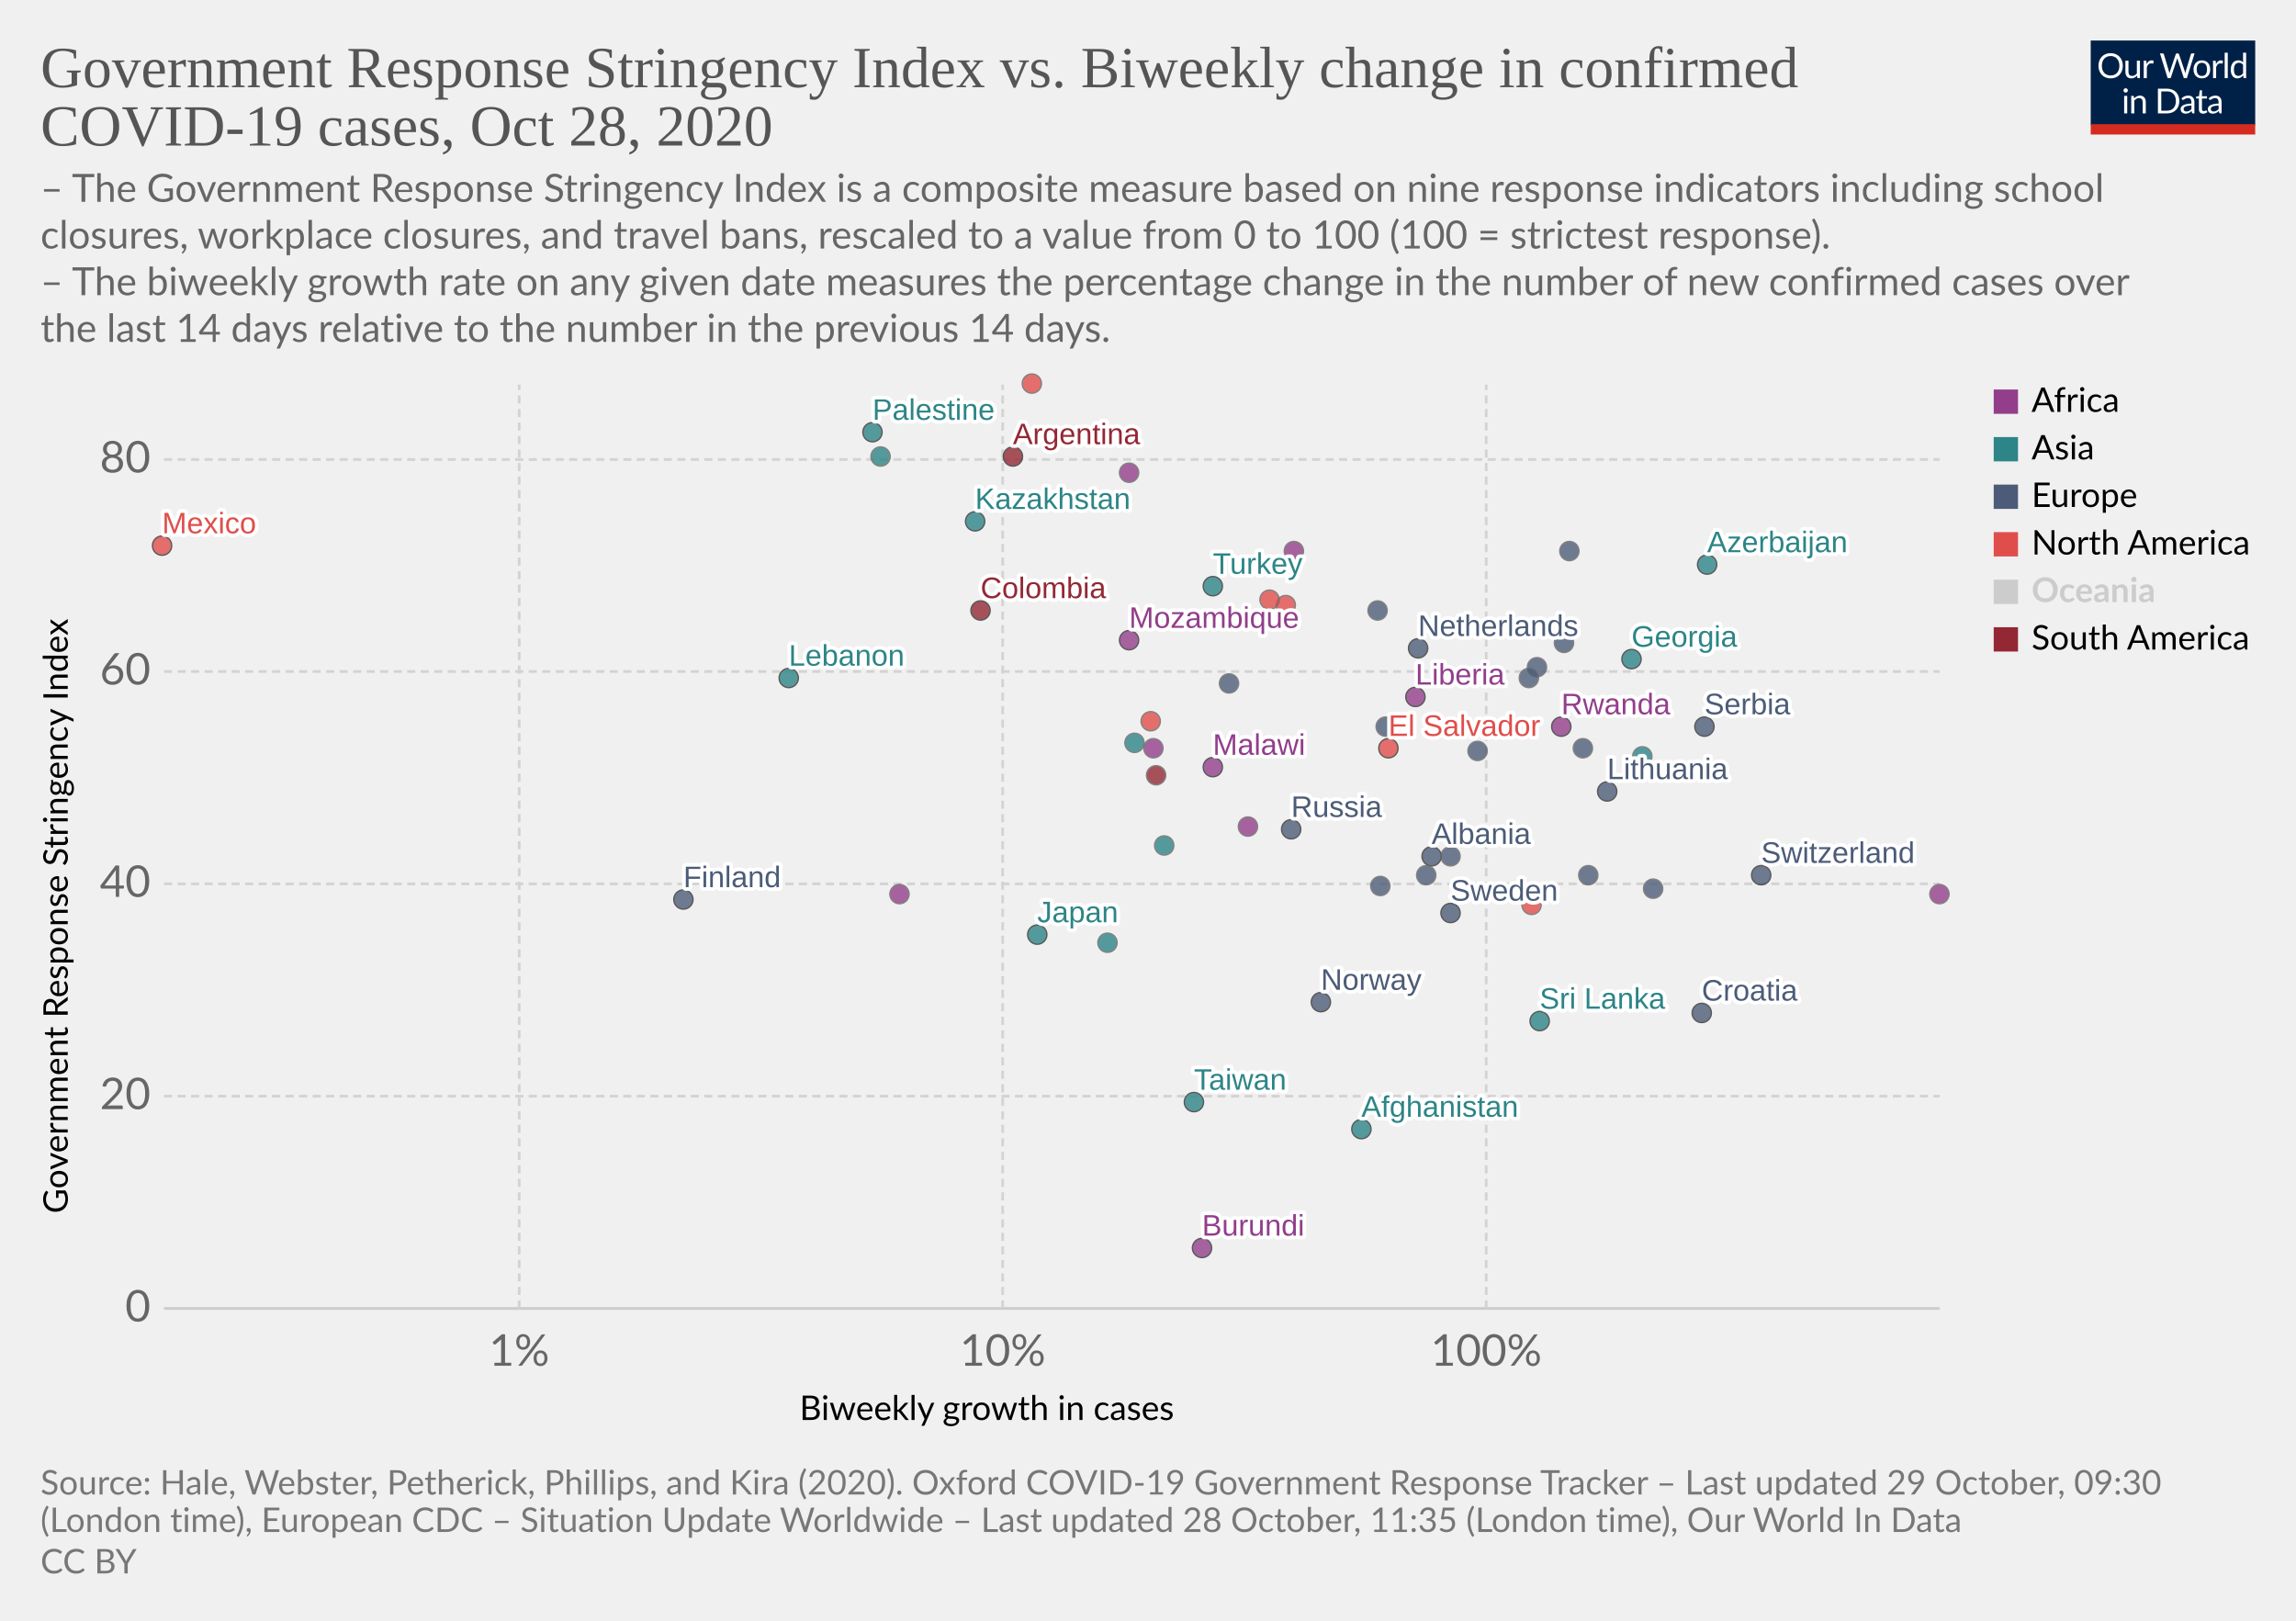
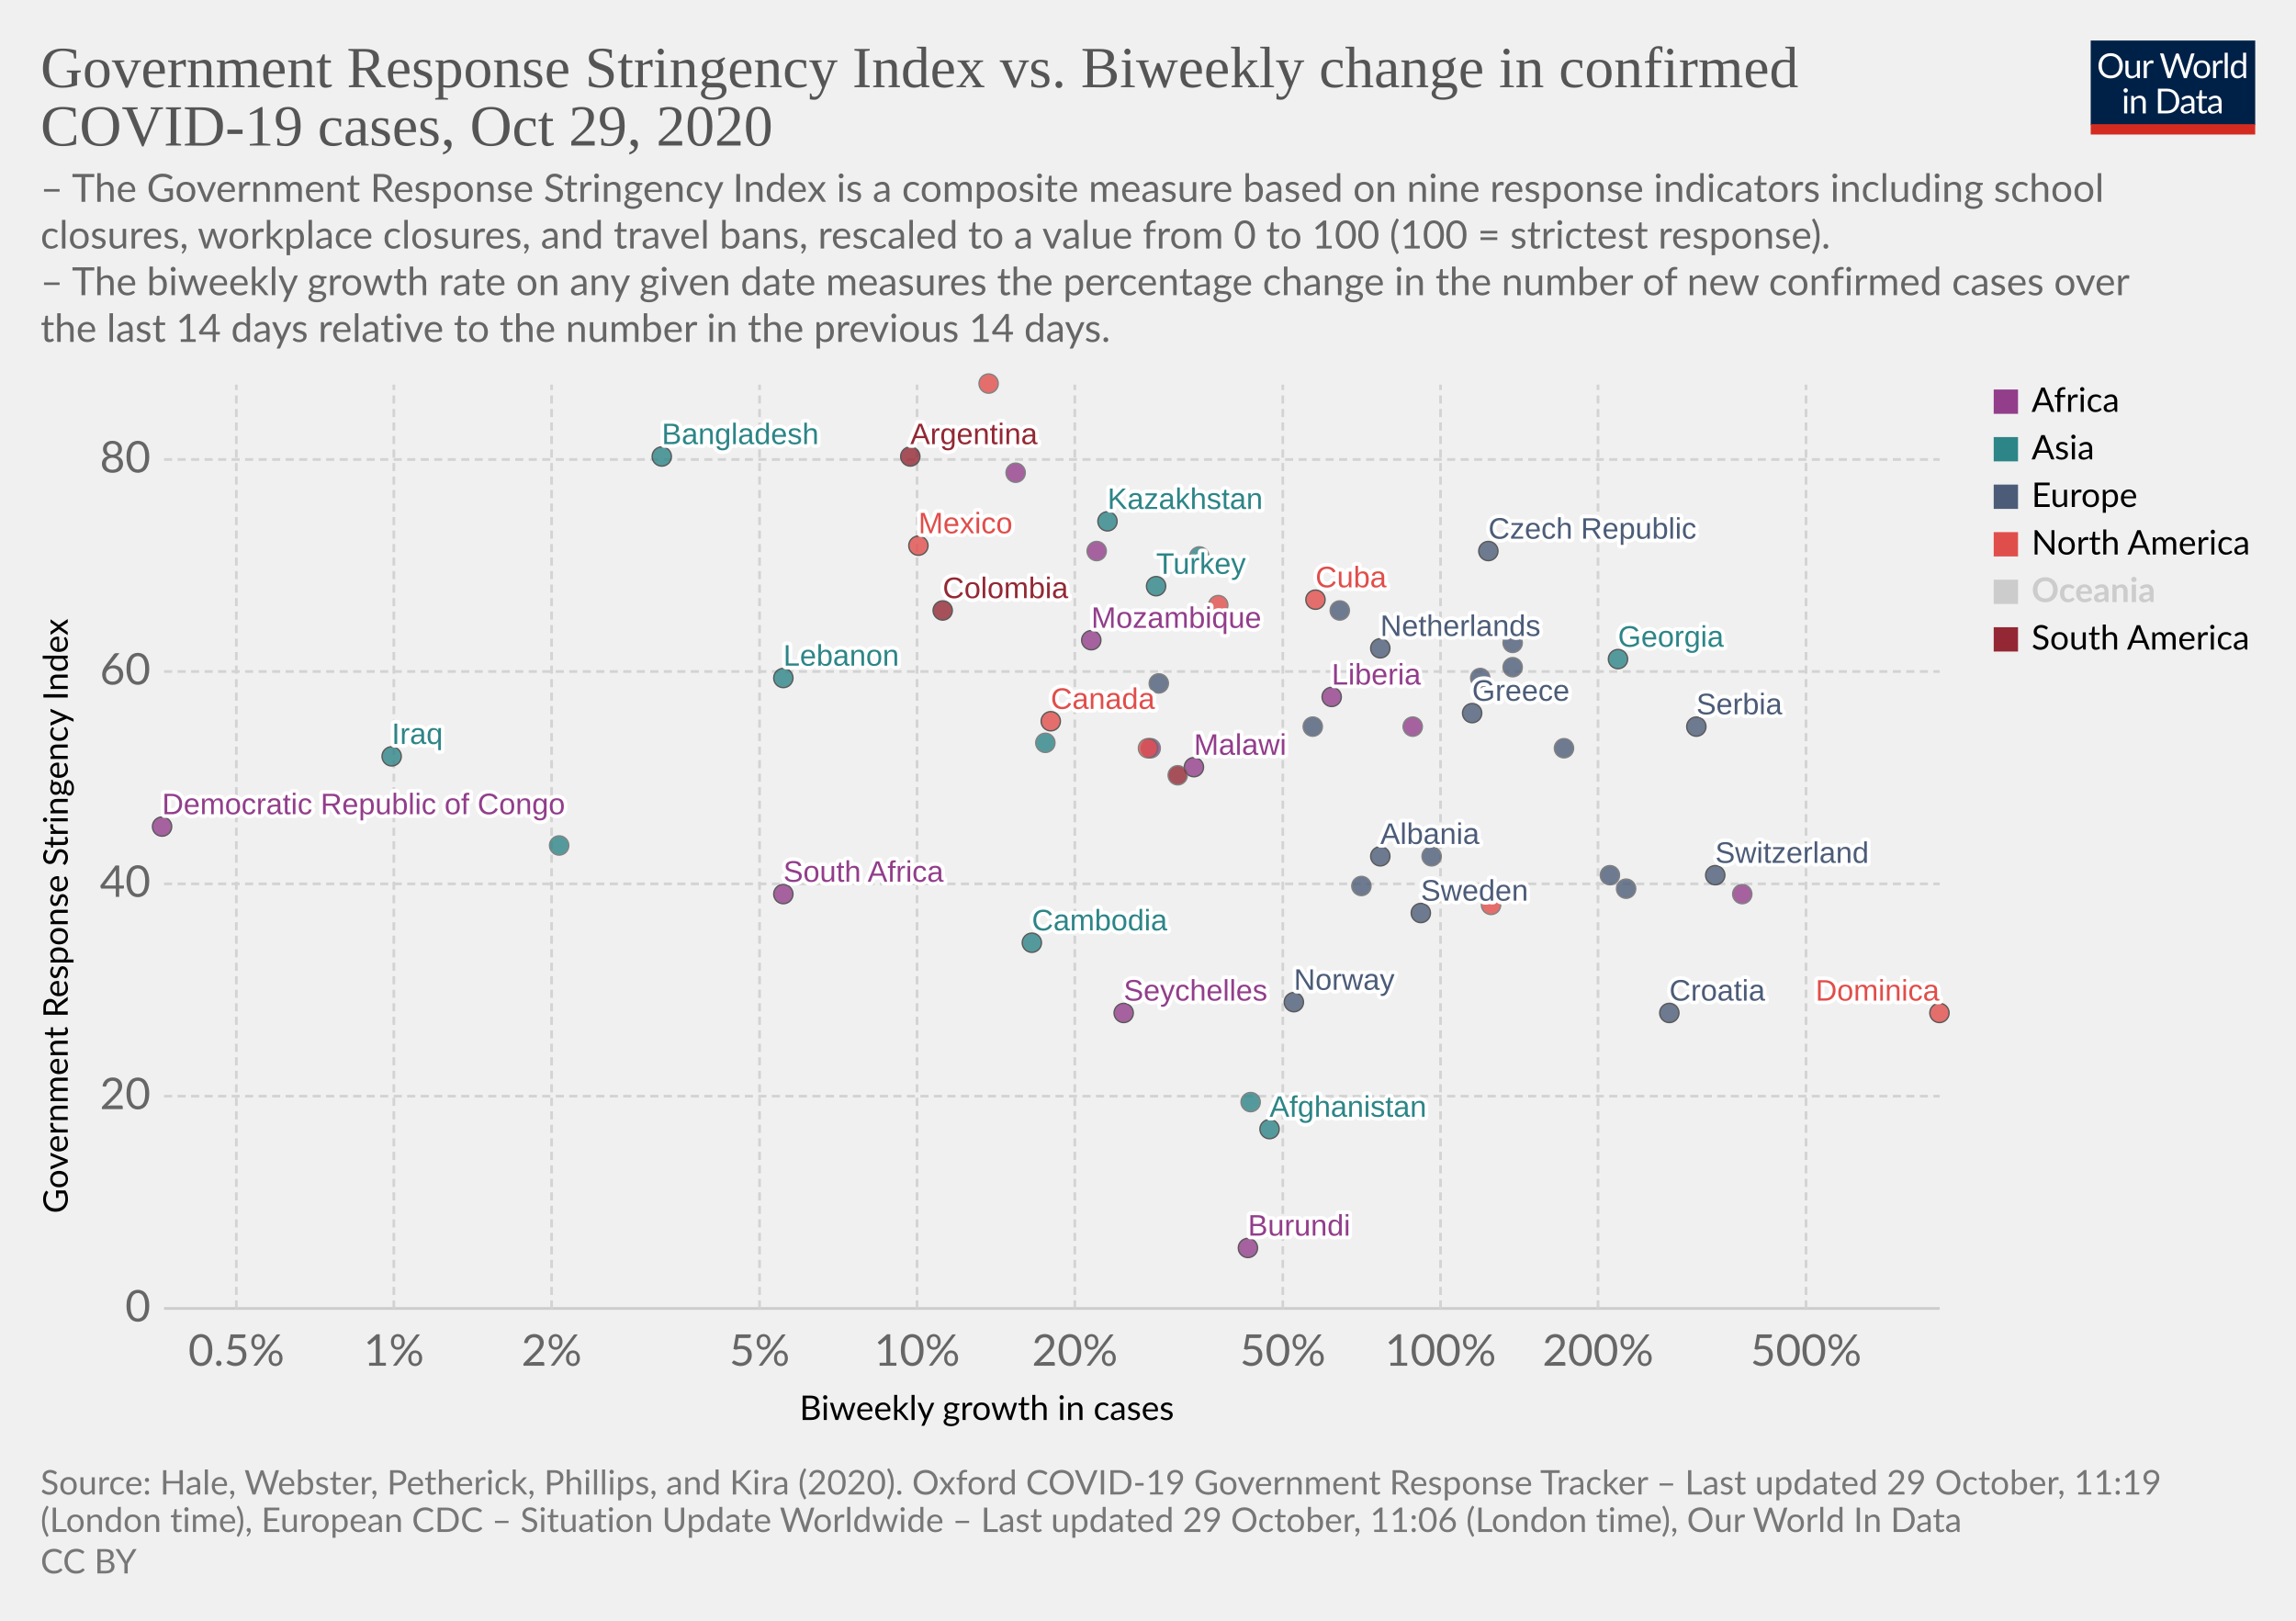
<svg xmlns="http://www.w3.org/2000/svg" version="1.1" style="background-color:#fff;-webkit-font-smoothing:antialiased" width="850" height="600" viewBox="0 0 850 600" font-family="Lato,'Helvetica Neue',Helvetica,Arial,sans-serif" font-size="18" text-rendering="optimizeLegibility">
  <g class="HeaderView">
    <g transform="matrix(.29 0 0 .29 774 15)">
      <svg width="210" height="120" viewBox="0 0 210 120" fill="none">
        <g clip-path="url(#clip0)">
          <path d="M0 0h210v107.89H0V0z" fill="#002147" />
          <path d="M40.98 32.25c0 2.36-.38 4.53-1.12 6.51a14.26 14.26 0 01-8.1 8.4c-1.9.78-4.02 1.17-6.34 1.17a16.6 16.6 0 01-6.33-1.17 14.31 14.31 0 01-8.08-8.4 18.29 18.29 0 01-1.12-6.51c0-2.36.38-4.53 1.12-6.5a14.32 14.32 0 018.07-8.44c1.92-.8 4.03-1.19 6.34-1.19 2.32 0 4.43.4 6.34 1.19 1.92.8 3.56 1.9 4.93 3.34a14.87 14.87 0 013.17 5.1 18.1 18.1 0 011.12 6.5zm-4.38 0c0-1.94-.26-3.68-.8-5.22a10.91 10.91 0 00-2.24-3.89 9.68 9.68 0 00-3.52-2.46 11.95 11.95 0 00-4.62-.86c-1.68 0-3.21.28-4.6.86a9.88 9.88 0 00-3.54 2.46 10.91 10.91 0 00-2.24 3.9c-.53 1.53-.8 3.27-.8 5.2 0 1.94.27 3.68.8 5.22a11.17 11.17 0 002.24 3.9 10.01 10.01 0 003.55 2.44c1.38.56 2.9.83 4.6.83 1.7 0 3.24-.27 4.61-.83a9.8 9.8 0 003.52-2.44 11.17 11.17 0 002.25-3.9c.53-1.54.8-3.28.8-5.21zm26.22-6.54V48H60.5c-.56 0-.9-.27-1.05-.81l-.31-2.4a12.45 12.45 0 01-3.26 2.6c-1.2.64-2.58.96-4.13.96-1.22 0-2.3-.2-3.24-.6a6.52 6.52 0 01-2.33-1.7 7.37 7.37 0 01-1.43-2.67c-.3-1.04-.46-2.2-.46-3.45V25.7h3.91v14.22c0 1.68.38 2.99 1.15 3.91.77.93 1.96 1.39 3.54 1.39 1.16 0 2.24-.27 3.23-.82a10.42 10.42 0 002.8-2.28V25.7h3.91zm8.61 4.47a9.94 9.94 0 012.6-3.56 5.64 5.64 0 013.76-1.3c.47 0 .92.05 1.34.15.44.1.83.27 1.17.49l-.3 2.92c-.09.37-.3.55-.66.55-.2 0-.5-.04-.9-.13a6.21 6.21 0 00-3.24.18c-.54.2-1.03.5-1.47.92-.42.4-.81.9-1.17 1.5-.33.58-.64 1.26-.92 2.02V48H67.7V25.71h2.25c.42 0 .72.08.88.25.16.16.27.44.33.83l.26 3.39zm61.16-13.7L122.75 48h-3.82l-7.99-24.05a21.95 21.95 0 01-.42-1.58 38.36 38.36 0 01-.44 1.58L102.05 48h-3.83L88.4 16.47h3.54c.38 0 .7.1.95.29.26.2.43.43.5.73l6.52 21.9c.1.4.2.83.28 1.28.1.46.2.94.29 1.46l.3-1.46c.12-.47.25-.9.38-1.27l7.41-21.91c.1-.25.26-.48.51-.69.27-.22.58-.33.95-.33h1.23c.38 0 .69.1.92.29.24.2.41.43.53.73l7.4 21.9a28.4 28.4 0 01.68 2.62 29.52 29.52 0 01.52-2.61l6.54-21.91c.07-.27.23-.5.48-.7.27-.21.58-.32.95-.32h3.32zm9.35 8.88c1.63 0 3.1.27 4.4.82a9.43 9.43 0 015.46 5.94c.5 1.4.74 2.98.74 4.73 0 1.76-.25 3.34-.74 4.75a9.43 9.43 0 01-5.46 5.92c-1.3.52-2.77.79-4.4.79-1.64 0-3.12-.27-4.44-.8a9.42 9.42 0 01-3.35-2.3c-.92-1-1.63-2.2-2.13-3.61-.49-1.41-.73-3-.73-4.75s.24-3.33.73-4.73c.5-1.43 1.2-2.64 2.13-3.63a9.4 9.4 0 013.35-2.31c1.32-.55 2.8-.82 4.44-.82zm0 19.89c2.2 0 3.84-.73 4.93-2.2 1.08-1.48 1.63-3.54 1.63-6.18 0-2.66-.55-4.72-1.63-6.2-1.09-1.49-2.73-2.23-4.93-2.23-1.12 0-2.09.2-2.93.57a5.7 5.7 0 00-2.06 1.65 7.5 7.5 0 00-1.24 2.67c-.26 1.04-.4 2.22-.4 3.54 0 2.64.55 4.7 1.64 6.18 1.1 1.47 2.76 2.2 4.99 2.2zm17.97-15.07a9.94 9.94 0 012.6-3.56 5.64 5.64 0 013.76-1.3c.47 0 .91.05 1.34.15.44.1.83.27 1.16.49l-.28 2.92c-.09.37-.31.55-.66.55-.2 0-.5-.04-.9-.13a6.2 6.2 0 00-3.24.18c-.54.2-1.03.5-1.47.92-.43.4-.82.9-1.17 1.5a13.1 13.1 0 00-.92 2.02V48h-3.94V25.71h2.24c.43 0 .72.08.88.25.17.16.28.44.33.83l.27 3.39zm15.04-14.59V48h-3.92V15.6h3.92zm19.55 15.43a6.22 6.22 0 00-2.38-2.05 6.7 6.7 0 00-2.86-.6c-2.07 0-3.66.75-4.77 2.23-1.12 1.48-1.68 3.6-1.68 6.33 0 1.46.13 2.7.38 3.74a7.29 7.29 0 001.1 2.56 4.35 4.35 0 001.78 1.45c.7.3 1.5.46 2.4.46 1.29 0 2.41-.3 3.36-.88a9.6 9.6 0 002.67-2.49V31.02zm3.91-15.43V48h-2.33c-.56 0-.9-.27-1.06-.81l-.35-2.71a12.13 12.13 0 01-3.25 2.77 8.28 8.28 0 01-4.23 1.06 7.31 7.31 0 01-6.14-2.9c-.73-.96-1.3-2.15-1.69-3.57a18.35 18.35 0 01.07-9.48 11.29 11.29 0 011.89-3.7 8.7 8.7 0 017.06-3.34 7.96 7.96 0 016.12 2.62V15.59h3.91zM46.61 70.71V93H42.7V70.71h3.91zm.84-7c0 .39-.08.75-.24 1.09a2.81 2.81 0 01-1.52 1.47 2.67 2.67 0 01-2.16 0 2.9 2.9 0 01-1.45-1.47 2.67 2.67 0 010-2.16c.15-.35.35-.65.6-.9.25-.27.53-.47.85-.62a2.67 2.67 0 012.16 0c.35.15.65.35.9.62.27.25.47.55.62.9.16.34.24.7.24 1.08zm7.97 10.24c.49-.54 1-1.04 1.54-1.48a9.85 9.85 0 013.66-1.84 8.96 8.96 0 015.43.35c.94.4 1.72.97 2.33 1.71a7.36 7.36 0 011.43 2.67c.32 1.04.49 2.19.49 3.45V93h-3.94V78.81c0-1.69-.4-3-1.17-3.92-.76-.93-1.93-1.4-3.5-1.4a6.6 6.6 0 00-3.25.83c-1 .56-1.92 1.31-2.77 2.27V93h-3.94V70.71h2.35c.56 0 .9.28 1.04.82l.3 2.42zm57.7 3.3c0 2.36-.37 4.5-1.11 6.44a14.3 14.3 0 01-3.17 4.98 14.1 14.1 0 01-4.93 3.2c-1.9.76-4.02 1.13-6.33 1.13H85.8V61.47h11.77c2.31 0 4.42.39 6.33 1.15a13.8 13.8 0 018.1 8.18 17.75 17.75 0 011.12 6.45zm-4.37 0c0-1.94-.26-3.67-.8-5.2a10.94 10.94 0 00-2.23-3.87 9.57 9.57 0 00-3.53-2.42 12.23 12.23 0 00-4.61-.83h-7.5v24.62h7.5c1.7 0 3.24-.28 4.61-.84a9.7 9.7 0 003.53-2.4 10.94 10.94 0 002.24-3.87c.53-1.53.8-3.26.8-5.2zm19.8 5.72c-1.8.06-3.34.2-4.62.44-1.26.22-2.3.51-3.1.88-.8.36-1.37.8-1.74 1.3-.35.5-.53 1.05-.53 1.67 0 .58.1 1.1.3 1.52a3 3 0 00.76 1.05c.34.27.73.46 1.17.6.45.11.94.17 1.45.17a7.28 7.28 0 003.5-.81 11.95 11.95 0 002.82-2.2v-4.62zm-12.65-9.11a12.73 12.73 0 013.98-2.66c1.43-.59 3-.88 4.73-.88 1.25 0 2.36.2 3.33.61a6.81 6.81 0 013.94 4.38c.33 1.04.5 2.19.5 3.43V93h-1.74a1.8 1.8 0 01-.88-.18c-.2-.13-.36-.38-.48-.74l-.44-2.12c-.59.55-1.16 1.03-1.72 1.46a9.48 9.48 0 01-3.74 1.7c-.69.15-1.46.23-2.3.23-.87 0-1.69-.12-2.45-.35a5.34 5.34 0 01-3.34-2.93 6.64 6.64 0 01-.49-2.64c0-.88.25-1.72.73-2.53a6.33 6.33 0 012.35-2.17c1.09-.63 2.5-1.15 4.25-1.54 1.75-.41 3.89-.65 6.42-.7v-1.75c0-1.73-.37-3.03-1.12-3.91-.75-.9-1.84-1.34-3.28-1.34-.97 0-1.78.12-2.44.37-.64.23-1.2.5-1.7.81l-1.23.82c-.33.23-.67.35-1 .35-.27 0-.5-.07-.69-.2a2.1 2.1 0 01-.48-.53l-.7-1.25zm27.67 19.5c-1.76 0-3.12-.5-4.07-1.48-.94-.98-1.41-2.4-1.41-4.25V74h-2.68a.9.9 0 01-.6-.2c-.16-.14-.24-.36-.24-.66v-1.56l3.65-.46.9-6.89a.9.9 0 01.29-.52.88.88 0 01.62-.22H142v7.67h6.44V74H142v13.38c0 .94.22 1.63.68 2.09.45.45 1.04.68 1.76.68a3.21 3.21 0 001.85-.53l.55-.35c.16-.12.3-.18.41-.18.2 0 .4.13.55.38l1.15 1.87a7.45 7.45 0 01-2.44 1.5c-.96.35-1.94.52-2.95.52zm19.68-10.4c-1.8.07-3.34.21-4.62.45-1.26.22-2.3.51-3.1.88-.8.36-1.37.8-1.74 1.3-.35.5-.53 1.05-.53 1.67 0 .58.1 1.1.3 1.52.18.42.44.77.76 1.05.34.27.73.46 1.17.6.45.11.94.17 1.45.17a7.3 7.3 0 003.5-.81 12.04 12.04 0 002.82-2.2v-4.62zm-12.65-9.1a12.72 12.72 0 013.99-2.66c1.42-.59 3-.88 4.72-.88 1.25 0 2.36.2 3.33.61a6.81 6.81 0 013.94 4.38c.33 1.04.5 2.19.5 3.43V93h-1.74a1.8 1.8 0 01-.88-.18c-.2-.13-.36-.38-.48-.74l-.44-2.12c-.59.55-1.16 1.03-1.72 1.46a9.48 9.48 0 01-3.74 1.7c-.69.15-1.46.23-2.3.23-.87 0-1.69-.12-2.45-.35a5.33 5.33 0 01-3.34-2.93 6.62 6.62 0 01-.49-2.64c0-.88.25-1.72.73-2.53a6.33 6.33 0 012.35-2.17c1.09-.63 2.5-1.15 4.25-1.54a31.2 31.2 0 016.42-.7v-1.75c0-1.73-.37-3.03-1.12-3.91-.75-.9-1.84-1.34-3.28-1.34-.97 0-1.78.12-2.44.37-.64.23-1.2.5-1.7.81-.46.3-.87.57-1.22.82-.34.23-.68.35-1.02.35-.26 0-.49-.07-.68-.2a1.88 1.88 0 01-.48-.53l-.7-1.25z" fill="#fff" />
          <path fill="#D42B21" d="M0 106.79h210V120H0z" />
        </g>
        <defs>
          <clipPath id="clip0">
            <path fill="#fff" d="M0 0h210v120H0z" />
          </clipPath>
        </defs>
      </svg>
    </g>
    <a href="https://ourworldindata.org/grapher/government-response-stringency-index-vs-biweekly-change-in-confirmed-covid-19-cases?time=latest" target="_blank" rel="noopener" font-family="&quot;Playfair Display&quot;,Georgia,&quot;Times New Roman&quot;,serif">
      <text font-size="21.6" x="15" y="32.3" fill="#555">
        <tspan x="15" y="32.28">Government Response Stringency Index vs. Biweekly change in confirmed</tspan>
-         <tspan x="15" y="53.88">COVID-19 cases, Oct 28, 2020</tspan>
+         <tspan x="15" y="53.88">COVID-19 cases, Oct 29, 2020</tspan>
      </text>
    </a>
    <text font-size="14.4" x="15" y="74.7" fill="#666">
      <tspan x="15" y="74.72">– The Government Response Stringency Index is a composite measure based on nine response indicators including school</tspan>
      <tspan x="15" y="92">closures, workplace closures, and travel bans, rescaled to a value from 0 to 100 (100 = strictest response).</tspan>
      <tspan x="15" y="109.28"> – The biweekly growth rate on any given date measures the percentage change in the number of new confirmed cases over</tspan>
      <tspan x="15" y="126.56">the last 14 days relative to the number in the previous 14 days.</tspan>
    </text>
  </g>
  <g class="ScatterPlot">
    <g class="DualAxisView">
      <g class="HorizontalAxis">
        <text font-size="12.6" x="296" y="525.7">
          <tspan x="295.99" y="525.68">Biweekly growth in cases</tspan>
        </text>
-         <text x="192.2" y="505.6" fill="#666" text-anchor="middle" font-size="16.2">1%</text>
-         <text x="371.2" y="505.6" fill="#666" text-anchor="middle" font-size="16.2">10%</text>
-         <text x="550.2" y="505.6" fill="#666" text-anchor="middle" font-size="16.2">100%</text>
+         <text x="87.5" y="505.6" fill="#666" text-anchor="middle" font-size="16.2">0.5%</text>
+         <text x="145.8" y="505.6" fill="#666" text-anchor="middle" font-size="16.2">1%</text>
+         <text x="204.2" y="505.6" fill="#666" text-anchor="middle" font-size="16.2">2%</text>
+         <text x="281.2" y="505.6" fill="#666" text-anchor="middle" font-size="16.2">5%</text>
+         <text x="339.5" y="505.6" fill="#666" text-anchor="middle" font-size="16.2">10%</text>
+         <text x="397.9" y="505.6" fill="#666" text-anchor="middle" font-size="16.2">20%</text>
+         <text x="474.9" y="505.6" fill="#666" text-anchor="middle" font-size="16.2">50%</text>
+         <text x="533.3" y="505.6" fill="#666" text-anchor="middle" font-size="16.2">100%</text>
+         <text x="591.6" y="505.6" fill="#666" text-anchor="middle" font-size="16.2">200%</text>
+         <text x="668.6" y="505.6" fill="#666" text-anchor="middle" font-size="16.2">500%</text>
      </g>
      <g class="VerticalAxis">
        <text font-size="12.6" x="-449.2" y="25.1" transform="rotate(-90)">
          <tspan x="-449.2" y="25.08">Government Response Stringency Index</tspan>
        </text>
        <text x="55.74" y="484.4" fill="#666" dominant-baseline="middle" text-anchor="end" font-size="16.2">0</text>
        <text x="55.74" y="405.8" fill="#666" dominant-baseline="middle" text-anchor="end" font-size="16.2">20</text>
        <text x="55.74" y="327.2" fill="#666" dominant-baseline="middle" text-anchor="end" font-size="16.2">40</text>
        <text x="55.74" y="248.6" fill="#666" dominant-baseline="middle" text-anchor="end" font-size="16.2">60</text>
        <text x="55.74" y="170.1" fill="#666" dominant-baseline="middle" text-anchor="end" font-size="16.2">80</text>
      </g>
      <g class="AxisGridLines horizontalLines">
        <path stroke="#ccc" d="M60.74 484.4h657.35" />
        <path stroke="#d3d3d3" stroke-dasharray="3,2" d="M60.74 405.8h657.35M60.74 327.2h657.35M60.74 248.6h657.35M60.74 170.1h657.35" />
      </g>
      <g class="AxisGridLines verticalLines" stroke="#d3d3d3" stroke-dasharray="3,2">
-         <path d="M192.2 484.4v-342M371.2 484.4v-342M550.2 484.4v-342" />
+         <path d="M87.5 484.4v-342M145.8 484.4v-342M204.2 484.4v-342M281.2 484.4v-342M339.5 484.4v-342M397.9 484.4v-342M474.9 484.4v-342M533.3 484.4v-342M591.6 484.4v-342M668.6 484.4v-342" />
      </g>
    </g>
    <g class="PointsWithLabels clickable" clip-path="url(#a)" font-family="Arial, sans-serif">
      <path fill="rgba(255,255,255,0)" d="M60.74 142.4h657.35v342H60.74z" />
      <defs>
        <clipPath id="a">
          <path d="M50.74 132.4h677.35v362H50.74z" />
        </clipPath>
      </defs>
      <g class="key-Netherlands_0">
-         <circle cx="525" cy="240" r="3.57" fill="#4C5C78" opacity=".8" stroke="#333" stroke-width=".5" />
+         <circle cx="511" cy="240" r="3.57" fill="#4C5C78" opacity=".8" stroke="#333" stroke-width=".5" />
      </g>
      <g class="key-Switzerland_0">
-         <circle cx="652" cy="324" r="3.57" fill="#4C5C78" opacity=".8" stroke="#333" stroke-width=".5" />
+         <circle cx="635" cy="324" r="3.57" fill="#4C5C78" opacity=".8" stroke="#333" stroke-width=".5" />
      </g>
      <g class="key-Spain_0">
-         <circle cx="510" cy="226" r="3.57" fill="#4C5C78" opacity=".8" stroke="#666" stroke-width=".5" />
+         <circle cx="496" cy="226" r="3.57" fill="#4C5C78" opacity=".8" stroke="#666" stroke-width=".5" />
      </g>
      <g class="key-Sweden_0">
-         <circle cx="537" cy="338" r="3.57" fill="#4C5C78" opacity=".8" stroke="#333" stroke-width=".5" />
-       </g>
-       <g class="key-Russia_0">
-         <circle cx="478" cy="307" r="3.57" fill="#4C5C78" opacity=".8" stroke="#333" stroke-width=".5" />
+         <circle cx="526" cy="338" r="3.57" fill="#4C5C78" opacity=".8" stroke="#333" stroke-width=".5" />
      </g>
      <g class="key-United-States_0">
-         <circle cx="476" cy="224" r="3.57" fill="#E04E4B" opacity=".8" stroke="#666" stroke-width=".5" />
-       </g>
-       <g class="key-Japan_0">
-         <circle cx="384" cy="346" r="3.57" fill="#2D8587" opacity=".8" stroke="#333" stroke-width=".5" />
+         <circle cx="451" cy="224" r="3.57" fill="#E04E4B" opacity=".8" stroke="#666" stroke-width=".5" />
      </g>
      <g class="key-Afghanistan_0">
-         <circle cx="504" cy="418" r="3.57" fill="#2D8587" opacity=".8" stroke="#333" stroke-width=".5" />
+         <circle cx="470" cy="418" r="3.57" fill="#2D8587" opacity=".8" stroke="#333" stroke-width=".5" />
      </g>
      <g class="key-Albania_0">
-         <circle cx="530" cy="317" r="3.57" fill="#4C5C78" opacity=".8" stroke="#333" stroke-width=".5" />
+         <circle cx="511" cy="317" r="3.57" fill="#4C5C78" opacity=".8" stroke="#333" stroke-width=".5" />
      </g>
      <g class="key-Argentina_0">
-         <circle cx="375" cy="169" r="3.57" fill="#932834" opacity=".8" stroke="#333" stroke-width=".5" />
+         <circle cx="337" cy="169" r="3.57" fill="#932834" opacity=".8" stroke="#333" stroke-width=".5" />
      </g>
      <g class="key-Austria_0">
-         <circle cx="569" cy="247" r="3.57" fill="#4C5C78" opacity=".8" stroke="#666" stroke-width=".5" />
-       </g>
-       <g class="key-Azerbaijan_0">
-         <circle cx="632" cy="209" r="3.57" fill="#2D8587" opacity=".8" stroke="#333" stroke-width=".5" />
+         <circle cx="560" cy="247" r="3.57" fill="#4C5C78" opacity=".8" stroke="#666" stroke-width=".5" />
      </g>
      <g class="key-Malawi_0">
-         <circle cx="449" cy="284" r="3.57" fill="#923E8B" opacity=".8" stroke="#333" stroke-width=".5" />
-       </g>
-       <g class="key-Lithuania_0">
-         <circle cx="595" cy="293" r="3.57" fill="#4C5C78" opacity=".8" stroke="#333" stroke-width=".5" />
+         <circle cx="442" cy="284" r="3.57" fill="#923E8B" opacity=".8" stroke="#333" stroke-width=".5" />
      </g>
      <g class="key-Libya_0">
-         <circle cx="418" cy="175" r="3.57" fill="#923E8B" opacity=".8" stroke="#666" stroke-width=".5" />
+         <circle cx="376" cy="175" r="3.57" fill="#923E8B" opacity=".8" stroke="#666" stroke-width=".5" />
      </g>
      <g class="key-Liberia_0">
-         <circle cx="524" cy="258" r="3.57" fill="#923E8B" opacity=".8" stroke="#333" stroke-width=".5" />
+         <circle cx="493" cy="258" r="3.57" fill="#923E8B" opacity=".8" stroke="#333" stroke-width=".5" />
      </g>
      <g class="key-Latvia_0">
-         <circle cx="537" cy="317" r="3.57" fill="#4C5C78" opacity=".8" stroke="#666" stroke-width=".5" />
+         <circle cx="530" cy="317" r="3.57" fill="#4C5C78" opacity=".8" stroke="#666" stroke-width=".5" />
      </g>
      <g class="key-Lebanon_0">
-         <circle cx="292" cy="251" r="3.57" fill="#2D8587" opacity=".8" stroke="#333" stroke-width=".5" />
+         <circle cx="290" cy="251" r="3.57" fill="#2D8587" opacity=".8" stroke="#333" stroke-width=".5" />
      </g>
      <g class="key-Kazakhstan_0">
-         <circle cx="361" cy="193" r="3.57" fill="#2D8587" opacity=".8" stroke="#333" stroke-width=".5" />
-       </g>
-       <g class="key-Hungary_0">
-         <circle cx="528" cy="324" r="3.57" fill="#4C5C78" opacity=".8" stroke="#666" stroke-width=".5" />
+         <circle cx="410" cy="193" r="3.57" fill="#2D8587" opacity=".8" stroke="#333" stroke-width=".5" />
+       </g>
+       <g class="key-Iraq_0">
+         <circle cx="145" cy="280" r="3.57" fill="#2D8587" opacity=".8" stroke="#333" stroke-width=".5" />
+       </g>
+       <g class="key-Iran_0">
+         <circle cx="444" cy="206" r="3.57" fill="#2D8587" opacity=".8" stroke="#666" stroke-width=".5" />
      </g>
      <g class="key-Honduras_0">
-         <circle cx="382" cy="142" r="3.57" fill="#E04E4B" opacity=".8" stroke="#666" stroke-width=".5" />
-       </g>
-       <g class="key-Palestine_0">
-         <circle cx="323" cy="160" r="3.57" fill="#2D8587" opacity=".8" stroke="#333" stroke-width=".5" />
+         <circle cx="366" cy="142" r="3.57" fill="#E04E4B" opacity=".8" stroke="#666" stroke-width=".5" />
      </g>
      <g class="key-Bangladesh_0">
-         <circle cx="326" cy="169" r="3.57" fill="#2D8587" opacity=".8" stroke="#666" stroke-width=".5" />
+         <circle cx="245" cy="169" r="3.57" fill="#2D8587" opacity=".8" stroke="#333" stroke-width=".5" />
      </g>
      <g class="key-Bosnia-and-Herzegovina_0">
-         <circle cx="588" cy="324" r="3.57" fill="#4C5C78" opacity=".8" stroke="#666" stroke-width=".5" />
+         <circle cx="596" cy="324" r="3.57" fill="#4C5C78" opacity=".8" stroke="#666" stroke-width=".5" />
      </g>
      <g class="key-Bulgaria_0">
-         <circle cx="612" cy="329" r="3.57" fill="#4C5C78" opacity=".8" stroke="#666" stroke-width=".5" />
+         <circle cx="602" cy="329" r="3.57" fill="#4C5C78" opacity=".8" stroke="#666" stroke-width=".5" />
      </g>
      <g class="key-Burundi_0">
-         <circle cx="445" cy="462" r="3.57" fill="#923E8B" opacity=".8" stroke="#333" stroke-width=".5" />
+         <circle cx="462" cy="462" r="3.57" fill="#923E8B" opacity=".8" stroke="#333" stroke-width=".5" />
      </g>
      <g class="key-Cambodia_0">
-         <circle cx="410" cy="349" r="3.57" fill="#2D8587" opacity=".8" stroke="#666" stroke-width=".5" />
+         <circle cx="382" cy="349" r="3.57" fill="#2D8587" opacity=".8" stroke="#333" stroke-width=".5" />
      </g>
      <g class="key-Canada_0">
-         <circle cx="426" cy="267" r="3.57" fill="#E04E4B" opacity=".8" stroke="#666" stroke-width=".5" />
+         <circle cx="389" cy="267" r="3.57" fill="#E04E4B" opacity=".8" stroke="#333" stroke-width=".5" />
      </g>
      <g class="key-Rwanda_0">
-         <circle cx="578" cy="269" r="3.57" fill="#923E8B" opacity=".8" stroke="#333" stroke-width=".5" />
+         <circle cx="523" cy="269" r="3.57" fill="#923E8B" opacity=".8" stroke="#666" stroke-width=".5" />
      </g>
      <g class="key-Romania_0">
-         <circle cx="513" cy="269" r="3.57" fill="#4C5C78" opacity=".8" stroke="#666" stroke-width=".5" />
+         <circle cx="486" cy="269" r="3.57" fill="#4C5C78" opacity=".8" stroke="#666" stroke-width=".5" />
      </g>
      <g class="key-Portugal_0">
-         <circle cx="579" cy="238" r="3.57" fill="#4C5C78" opacity=".8" stroke="#666" stroke-width=".5" />
+         <circle cx="560" cy="238" r="3.57" fill="#4C5C78" opacity=".8" stroke="#666" stroke-width=".5" />
      </g>
      <g class="key-Pakistan_0">
-         <circle cx="420" cy="275" r="3.57" fill="#2D8587" opacity=".8" stroke="#666" stroke-width=".5" />
+         <circle cx="387" cy="275" r="3.57" fill="#2D8587" opacity=".8" stroke="#666" stroke-width=".5" />
      </g>
      <g class="key-Norway_0">
-         <circle cx="489" cy="371" r="3.57" fill="#4C5C78" opacity=".8" stroke="#333" stroke-width=".5" />
+         <circle cx="479" cy="371" r="3.57" fill="#4C5C78" opacity=".8" stroke="#333" stroke-width=".5" />
      </g>
      <g class="key-Mozambique_0">
-         <circle cx="418" cy="237" r="3.57" fill="#923E8B" opacity=".8" stroke="#333" stroke-width=".5" />
+         <circle cx="404" cy="237" r="3.57" fill="#923E8B" opacity=".8" stroke="#333" stroke-width=".5" />
      </g>
      <g class="key-Mexico_0">
-         <circle cx="60" cy="202" r="3.57" fill="#E04E4B" opacity=".8" stroke="#333" stroke-width=".5" />
+         <circle cx="340" cy="202" r="3.57" fill="#E04E4B" opacity=".8" stroke="#333" stroke-width=".5" />
      </g>
      <g class="key-Democratic-Republic-of-Congo_0">
-         <circle cx="462" cy="306" r="3.57" fill="#923E8B" opacity=".8" stroke="#666" stroke-width=".5" />
+         <circle cx="60" cy="306" r="3.57" fill="#923E8B" opacity=".8" stroke="#333" stroke-width=".5" />
      </g>
      <g class="key-Colombia_0">
-         <circle cx="363" cy="226" r="3.57" fill="#932834" opacity=".8" stroke="#333" stroke-width=".5" />
+         <circle cx="349" cy="226" r="3.57" fill="#932834" opacity=".8" stroke="#333" stroke-width=".5" />
      </g>
      <g class="key-Bermuda_0">
-         <circle cx="567" cy="335" r="3.57" fill="#E04E4B" opacity=".8" stroke="#666" stroke-width=".5" />
+         <circle cx="552" cy="335" r="3.57" fill="#E04E4B" opacity=".8" stroke="#666" stroke-width=".5" />
      </g>
      <g class="key-Taiwan_0">
-         <circle cx="442" cy="408" r="3.57" fill="#2D8587" opacity=".8" stroke="#333" stroke-width=".5" />
+         <circle cx="463" cy="408" r="3.57" fill="#2D8587" opacity=".8" stroke="#666" stroke-width=".5" />
+       </g>
+       <g class="key-Dominica_0">
+         <circle cx="718" cy="375" r="3.57" fill="#E04E4B" opacity=".8" stroke="#333" stroke-width=".5" />
      </g>
      <g class="key-Ecuador_0">
-         <circle cx="428" cy="287" r="3.57" fill="#932834" opacity=".8" stroke="#666" stroke-width=".5" />
+         <circle cx="436" cy="287" r="3.57" fill="#932834" opacity=".8" stroke="#666" stroke-width=".5" />
      </g>
      <g class="key-Ukraine_0">
-         <circle cx="455" cy="253" r="3.57" fill="#4C5C78" opacity=".8" stroke="#666" stroke-width=".5" />
+         <circle cx="429" cy="253" r="3.57" fill="#4C5C78" opacity=".8" stroke="#666" stroke-width=".5" />
      </g>
      <g class="key-Turkey_0">
-         <circle cx="449" cy="217" r="3.57" fill="#2D8587" opacity=".8" stroke="#333" stroke-width=".5" />
+         <circle cx="428" cy="217" r="3.57" fill="#2D8587" opacity=".8" stroke="#333" stroke-width=".5" />
      </g>
      <g class="key-Togo_0">
-         <circle cx="427" cy="277" r="3.57" fill="#923E8B" opacity=".8" stroke="#666" stroke-width=".5" />
+         <circle cx="426" cy="277" r="3.57" fill="#923E8B" opacity=".8" stroke="#666" stroke-width=".5" />
      </g>
      <g class="key-Thailand_0">
-         <circle cx="431" cy="313" r="3.57" fill="#2D8587" opacity=".8" stroke="#666" stroke-width=".5" />
+         <circle cx="207" cy="313" r="3.57" fill="#2D8587" opacity=".8" stroke="#666" stroke-width=".5" />
      </g>
      <g class="key-Zimbabwe_0">
-         <circle cx="479" cy="204" r="3.57" fill="#923E8B" opacity=".8" stroke="#666" stroke-width=".5" />
+         <circle cx="406" cy="204" r="3.57" fill="#923E8B" opacity=".8" stroke="#666" stroke-width=".5" />
      </g>
      <g class="key-South-Africa_0">
-         <circle cx="333" cy="331" r="3.57" fill="#923E8B" opacity=".8" stroke="#666" stroke-width=".5" />
-       </g>
-       <g class="key-Vietnam_0">
-         <circle cx="608" cy="280" r="3.57" fill="#2D8587" opacity=".8" stroke="#666" stroke-width=".5" />
+         <circle cx="290" cy="331" r="3.57" fill="#923E8B" opacity=".8" stroke="#333" stroke-width=".5" />
      </g>
      <g class="key-Slovakia_0">
-         <circle cx="566" cy="251" r="3.57" fill="#4C5C78" opacity=".8" stroke="#666" stroke-width=".5" />
+         <circle cx="548" cy="251" r="3.57" fill="#4C5C78" opacity=".8" stroke="#666" stroke-width=".5" />
      </g>
      <g class="key-Serbia_0">
-         <circle cx="631" cy="269" r="3.57" fill="#4C5C78" opacity=".8" stroke="#333" stroke-width=".5" />
-       </g>
-       <g class="key-Sri-Lanka_0">
-         <circle cx="570" cy="378" r="3.57" fill="#2D8587" opacity=".8" stroke="#333" stroke-width=".5" />
+         <circle cx="628" cy="269" r="3.57" fill="#4C5C78" opacity=".8" stroke="#333" stroke-width=".5" />
      </g>
      <g class="key-Greece_0">
-         <circle cx="547" cy="278" r="3.57" fill="#4C5C78" opacity=".8" stroke="#666" stroke-width=".5" />
+         <circle cx="545" cy="264" r="3.57" fill="#4C5C78" opacity=".8" stroke="#333" stroke-width=".5" />
      </g>
      <g class="key-Georgia_0">
-         <circle cx="604" cy="244" r="3.57" fill="#2D8587" opacity=".8" stroke="#333" stroke-width=".5" />
+         <circle cx="599" cy="244" r="3.57" fill="#2D8587" opacity=".8" stroke="#333" stroke-width=".5" />
      </g>
      <g class="key-Djibouti_0">
-         <circle cx="718" cy="331" r="3.57" fill="#923E8B" opacity=".8" stroke="#666" stroke-width=".5" />
-       </g>
-       <g class="key-Finland_0">
-         <circle cx="253" cy="333" r="3.57" fill="#4C5C78" opacity=".8" stroke="#333" stroke-width=".5" />
+         <circle cx="645" cy="331" r="3.57" fill="#923E8B" opacity=".8" stroke="#666" stroke-width=".5" />
      </g>
      <g class="key-Denmark_0">
-         <circle cx="511" cy="328" r="3.57" fill="#4C5C78" opacity=".8" stroke="#666" stroke-width=".5" />
+         <circle cx="504" cy="328" r="3.57" fill="#4C5C78" opacity=".8" stroke="#666" stroke-width=".5" />
      </g>
      <g class="key-Czech-Republic_0">
-         <circle cx="581" cy="204" r="3.57" fill="#4C5C78" opacity=".8" stroke="#666" stroke-width=".5" />
+         <circle cx="551" cy="204" r="3.57" fill="#4C5C78" opacity=".8" stroke="#333" stroke-width=".5" />
      </g>
      <g class="key-Cuba_0">
-         <circle cx="470" cy="222" r="3.57" fill="#E04E4B" opacity=".8" stroke="#666" stroke-width=".5" />
+         <circle cx="487" cy="222" r="3.57" fill="#E04E4B" opacity=".8" stroke="#333" stroke-width=".5" />
      </g>
      <g class="key-Croatia_0">
-         <circle cx="630" cy="375" r="3.57" fill="#4C5C78" opacity=".8" stroke="#333" stroke-width=".5" />
+         <circle cx="618" cy="375" r="3.57" fill="#4C5C78" opacity=".8" stroke="#333" stroke-width=".5" />
+       </g>
+       <g class="key-Seychelles_0">
+         <circle cx="416" cy="375" r="3.57" fill="#923E8B" opacity=".8" stroke="#333" stroke-width=".5" />
      </g>
      <g class="key-El-Salvador_0">
-         <circle cx="514" cy="277" r="3.57" fill="#E04E4B" opacity=".8" stroke="#333" stroke-width=".5" />
+         <circle cx="425" cy="277" r="3.57" fill="#E04E4B" opacity=".8" stroke="#666" stroke-width=".5" />
      </g>
      <g class="key-Kosovo_0">
-         <circle cx="586" cy="277" r="3.57" fill="#4C5C78" opacity=".8" stroke="#666" stroke-width=".5" />
+         <circle cx="579" cy="277" r="3.57" fill="#4C5C78" opacity=".8" stroke="#666" stroke-width=".5" />
      </g>
      <g class="backgroundLabels" fill="#333" font-size="11" font-weight="400">
-         <text x="525" y="235.43" fill="#fff" stroke="#fff" stroke-linecap="round" stroke-linejoin="round" stroke-width=".25em">Netherlands</text>
-         <text x="525" y="235.43" fill="#4C5C78">Netherlands</text>
-         <text x="652" y="319.43" fill="#fff" stroke="#fff" stroke-linecap="round" stroke-linejoin="round" stroke-width=".25em">Switzerland</text>
-         <text x="652" y="319.43" fill="#4C5C78">Switzerland</text>
-         <text x="537" y="333.43" fill="#fff" stroke="#fff" stroke-linecap="round" stroke-linejoin="round" stroke-width=".25em">Sweden</text>
-         <text x="537" y="333.43" fill="#4C5C78">Sweden</text>
-         <text x="478" y="302.43" fill="#fff" stroke="#fff" stroke-linecap="round" stroke-linejoin="round" stroke-width=".25em">Russia</text>
-         <text x="478" y="302.43" fill="#4C5C78">Russia</text>
-         <text x="384" y="341.43" fill="#fff" stroke="#fff" stroke-linecap="round" stroke-linejoin="round" stroke-width=".25em">Japan</text>
-         <text x="384" y="341.43" fill="#2D8587">Japan</text>
-         <text x="504" y="413.43" fill="#fff" stroke="#fff" stroke-linecap="round" stroke-linejoin="round" stroke-width=".25em">Afghanistan</text>
-         <text x="504" y="413.43" fill="#2D8587">Afghanistan</text>
-         <text x="530" y="312.43" fill="#fff" stroke="#fff" stroke-linecap="round" stroke-linejoin="round" stroke-width=".25em">Albania</text>
-         <text x="530" y="312.43" fill="#4C5C78">Albania</text>
-         <text x="375" y="164.43" fill="#fff" stroke="#fff" stroke-linecap="round" stroke-linejoin="round" stroke-width=".25em">Argentina</text>
-         <text x="375" y="164.43" fill="#932834">Argentina</text>
-         <text x="632" y="204.43" fill="#fff" stroke="#fff" stroke-linecap="round" stroke-linejoin="round" stroke-width=".25em">Azerbaijan</text>
-         <text x="632" y="204.43" fill="#2D8587">Azerbaijan</text>
-         <text x="449" y="279.43" fill="#fff" stroke="#fff" stroke-linecap="round" stroke-linejoin="round" stroke-width=".25em">Malawi</text>
-         <text x="449" y="279.43" fill="#923E8B">Malawi</text>
-         <text x="595" y="288.43" fill="#fff" stroke="#fff" stroke-linecap="round" stroke-linejoin="round" stroke-width=".25em">Lithuania</text>
-         <text x="595" y="288.43" fill="#4C5C78">Lithuania</text>
-         <text x="524" y="253.43" fill="#fff" stroke="#fff" stroke-linecap="round" stroke-linejoin="round" stroke-width=".25em">Liberia</text>
-         <text x="524" y="253.43" fill="#923E8B">Liberia</text>
-         <text x="292" y="246.43" fill="#fff" stroke="#fff" stroke-linecap="round" stroke-linejoin="round" stroke-width=".25em">Lebanon</text>
-         <text x="292" y="246.43" fill="#2D8587">Lebanon</text>
-         <text x="361" y="188.43" fill="#fff" stroke="#fff" stroke-linecap="round" stroke-linejoin="round" stroke-width=".25em">Kazakhstan</text>
-         <text x="361" y="188.43" fill="#2D8587">Kazakhstan</text>
-         <text x="323" y="155.43" fill="#fff" stroke="#fff" stroke-linecap="round" stroke-linejoin="round" stroke-width=".25em">Palestine</text>
-         <text x="323" y="155.43" fill="#2D8587">Palestine</text>
-         <text x="445" y="457.43" fill="#fff" stroke="#fff" stroke-linecap="round" stroke-linejoin="round" stroke-width=".25em">Burundi</text>
-         <text x="445" y="457.43" fill="#923E8B">Burundi</text>
-         <text x="578" y="264.43" fill="#fff" stroke="#fff" stroke-linecap="round" stroke-linejoin="round" stroke-width=".25em">Rwanda</text>
-         <text x="578" y="264.43" fill="#923E8B">Rwanda</text>
-         <text x="489" y="366.43" fill="#fff" stroke="#fff" stroke-linecap="round" stroke-linejoin="round" stroke-width=".25em">Norway</text>
-         <text x="489" y="366.43" fill="#4C5C78">Norway</text>
-         <text x="418" y="232.43" fill="#fff" stroke="#fff" stroke-linecap="round" stroke-linejoin="round" stroke-width=".25em">Mozambique</text>
-         <text x="418" y="232.43" fill="#923E8B">Mozambique</text>
-         <text x="60" y="197.43" fill="#fff" stroke="#fff" stroke-linecap="round" stroke-linejoin="round" stroke-width=".25em">Mexico</text>
-         <text x="60" y="197.43" fill="#E04E4B">Mexico</text>
-         <text x="363" y="221.43" fill="#fff" stroke="#fff" stroke-linecap="round" stroke-linejoin="round" stroke-width=".25em">Colombia</text>
-         <text x="363" y="221.43" fill="#932834">Colombia</text>
-         <text x="442" y="403.43" fill="#fff" stroke="#fff" stroke-linecap="round" stroke-linejoin="round" stroke-width=".25em">Taiwan</text>
-         <text x="442" y="403.43" fill="#2D8587">Taiwan</text>
-         <text x="449" y="212.43" fill="#fff" stroke="#fff" stroke-linecap="round" stroke-linejoin="round" stroke-width=".25em">Turkey</text>
-         <text x="449" y="212.43" fill="#2D8587">Turkey</text>
-         <text x="631" y="264.43" fill="#fff" stroke="#fff" stroke-linecap="round" stroke-linejoin="round" stroke-width=".25em">Serbia</text>
-         <text x="631" y="264.43" fill="#4C5C78">Serbia</text>
-         <text x="570" y="373.43" fill="#fff" stroke="#fff" stroke-linecap="round" stroke-linejoin="round" stroke-width=".25em">Sri Lanka</text>
-         <text x="570" y="373.43" fill="#2D8587">Sri Lanka</text>
-         <text x="604" y="239.43" fill="#fff" stroke="#fff" stroke-linecap="round" stroke-linejoin="round" stroke-width=".25em">Georgia</text>
-         <text x="604" y="239.43" fill="#2D8587">Georgia</text>
-         <text x="253" y="328.43" fill="#fff" stroke="#fff" stroke-linecap="round" stroke-linejoin="round" stroke-width=".25em">Finland</text>
-         <text x="253" y="328.43" fill="#4C5C78">Finland</text>
-         <text x="630" y="370.43" fill="#fff" stroke="#fff" stroke-linecap="round" stroke-linejoin="round" stroke-width=".25em">Croatia</text>
-         <text x="630" y="370.43" fill="#4C5C78">Croatia</text>
-         <text x="514" y="272.43" fill="#fff" stroke="#fff" stroke-linecap="round" stroke-linejoin="round" stroke-width=".25em">El Salvador</text>
-         <text x="514" y="272.43" fill="#E04E4B">El Salvador</text>
+         <text x="511" y="235.43" fill="#fff" stroke="#fff" stroke-linecap="round" stroke-linejoin="round" stroke-width=".25em">Netherlands</text>
+         <text x="511" y="235.43" fill="#4C5C78">Netherlands</text>
+         <text x="635" y="319.43" fill="#fff" stroke="#fff" stroke-linecap="round" stroke-linejoin="round" stroke-width=".25em">Switzerland</text>
+         <text x="635" y="319.43" fill="#4C5C78">Switzerland</text>
+         <text x="526" y="333.43" fill="#fff" stroke="#fff" stroke-linecap="round" stroke-linejoin="round" stroke-width=".25em">Sweden</text>
+         <text x="526" y="333.43" fill="#4C5C78">Sweden</text>
+         <text x="470" y="413.43" fill="#fff" stroke="#fff" stroke-linecap="round" stroke-linejoin="round" stroke-width=".25em">Afghanistan</text>
+         <text x="470" y="413.43" fill="#2D8587">Afghanistan</text>
+         <text x="511" y="312.43" fill="#fff" stroke="#fff" stroke-linecap="round" stroke-linejoin="round" stroke-width=".25em">Albania</text>
+         <text x="511" y="312.43" fill="#4C5C78">Albania</text>
+         <text x="337" y="164.43" fill="#fff" stroke="#fff" stroke-linecap="round" stroke-linejoin="round" stroke-width=".25em">Argentina</text>
+         <text x="337" y="164.43" fill="#932834">Argentina</text>
+         <text x="442" y="279.43" fill="#fff" stroke="#fff" stroke-linecap="round" stroke-linejoin="round" stroke-width=".25em">Malawi</text>
+         <text x="442" y="279.43" fill="#923E8B">Malawi</text>
+         <text x="493" y="253.43" fill="#fff" stroke="#fff" stroke-linecap="round" stroke-linejoin="round" stroke-width=".25em">Liberia</text>
+         <text x="493" y="253.43" fill="#923E8B">Liberia</text>
+         <text x="290" y="246.43" fill="#fff" stroke="#fff" stroke-linecap="round" stroke-linejoin="round" stroke-width=".25em">Lebanon</text>
+         <text x="290" y="246.43" fill="#2D8587">Lebanon</text>
+         <text x="410" y="188.43" fill="#fff" stroke="#fff" stroke-linecap="round" stroke-linejoin="round" stroke-width=".25em">Kazakhstan</text>
+         <text x="410" y="188.43" fill="#2D8587">Kazakhstan</text>
+         <text x="145" y="275.43" fill="#fff" stroke="#fff" stroke-linecap="round" stroke-linejoin="round" stroke-width=".25em">Iraq</text>
+         <text x="145" y="275.43" fill="#2D8587">Iraq</text>
+         <text x="245" y="164.43" fill="#fff" stroke="#fff" stroke-linecap="round" stroke-linejoin="round" stroke-width=".25em">Bangladesh</text>
+         <text x="245" y="164.43" fill="#2D8587">Bangladesh</text>
+         <text x="462" y="457.43" fill="#fff" stroke="#fff" stroke-linecap="round" stroke-linejoin="round" stroke-width=".25em">Burundi</text>
+         <text x="462" y="457.43" fill="#923E8B">Burundi</text>
+         <text x="382" y="344.43" fill="#fff" stroke="#fff" stroke-linecap="round" stroke-linejoin="round" stroke-width=".25em">Cambodia</text>
+         <text x="382" y="344.43" fill="#2D8587">Cambodia</text>
+         <text x="389" y="262.43" fill="#fff" stroke="#fff" stroke-linecap="round" stroke-linejoin="round" stroke-width=".25em">Canada</text>
+         <text x="389" y="262.43" fill="#E04E4B">Canada</text>
+         <text x="479" y="366.43" fill="#fff" stroke="#fff" stroke-linecap="round" stroke-linejoin="round" stroke-width=".25em">Norway</text>
+         <text x="479" y="366.43" fill="#4C5C78">Norway</text>
+         <text x="404" y="232.43" fill="#fff" stroke="#fff" stroke-linecap="round" stroke-linejoin="round" stroke-width=".25em">Mozambique</text>
+         <text x="404" y="232.43" fill="#923E8B">Mozambique</text>
+         <text x="340" y="197.43" fill="#fff" stroke="#fff" stroke-linecap="round" stroke-linejoin="round" stroke-width=".25em">Mexico</text>
+         <text x="340" y="197.43" fill="#E04E4B">Mexico</text>
+         <text x="60" y="301.43" fill="#fff" stroke="#fff" stroke-linecap="round" stroke-linejoin="round" stroke-width=".25em">Democratic Republic of Congo</text>
+         <text x="60" y="301.43" fill="#923E8B">Democratic Republic of Congo</text>
+         <text x="349" y="221.43" fill="#fff" stroke="#fff" stroke-linecap="round" stroke-linejoin="round" stroke-width=".25em">Colombia</text>
+         <text x="349" y="221.43" fill="#932834">Colombia</text>
+         <text x="672.13" y="370.43" fill="#fff" stroke="#fff" stroke-linecap="round" stroke-linejoin="round" stroke-width=".25em">Dominica</text>
+         <text x="672.13" y="370.43" fill="#E04E4B">Dominica</text>
+         <text x="428" y="212.43" fill="#fff" stroke="#fff" stroke-linecap="round" stroke-linejoin="round" stroke-width=".25em">Turkey</text>
+         <text x="428" y="212.43" fill="#2D8587">Turkey</text>
+         <text x="290" y="326.43" fill="#fff" stroke="#fff" stroke-linecap="round" stroke-linejoin="round" stroke-width=".25em">South Africa</text>
+         <text x="290" y="326.43" fill="#923E8B">South Africa</text>
+         <text x="628" y="264.43" fill="#fff" stroke="#fff" stroke-linecap="round" stroke-linejoin="round" stroke-width=".25em">Serbia</text>
+         <text x="628" y="264.43" fill="#4C5C78">Serbia</text>
+         <text x="545" y="259.43" fill="#fff" stroke="#fff" stroke-linecap="round" stroke-linejoin="round" stroke-width=".25em">Greece</text>
+         <text x="545" y="259.43" fill="#4C5C78">Greece</text>
+         <text x="599" y="239.43" fill="#fff" stroke="#fff" stroke-linecap="round" stroke-linejoin="round" stroke-width=".25em">Georgia</text>
+         <text x="599" y="239.43" fill="#2D8587">Georgia</text>
+         <text x="551" y="199.43" fill="#fff" stroke="#fff" stroke-linecap="round" stroke-linejoin="round" stroke-width=".25em">Czech Republic</text>
+         <text x="551" y="199.43" fill="#4C5C78">Czech Republic</text>
+         <text x="487" y="217.43" fill="#fff" stroke="#fff" stroke-linecap="round" stroke-linejoin="round" stroke-width=".25em">Cuba</text>
+         <text x="487" y="217.43" fill="#E04E4B">Cuba</text>
+         <text x="618" y="370.43" fill="#fff" stroke="#fff" stroke-linecap="round" stroke-linejoin="round" stroke-width=".25em">Croatia</text>
+         <text x="618" y="370.43" fill="#4C5C78">Croatia</text>
+         <text x="416" y="370.43" fill="#fff" stroke="#fff" stroke-linecap="round" stroke-linejoin="round" stroke-width=".25em">Seychelles</text>
+         <text x="416" y="370.43" fill="#923E8B">Seychelles</text>
      </g>
    </g>
    <g class="ScatterColorLegend clickable" cursor="pointer">
      <g class="legendMark">
        <path fill="#923E8B" d="M738.09 144.2h9v9h-9z" />
        <text font-size="12.6" x="752.1" y="152.5">
          <tspan x="752.09" y="152.48">Africa</tspan>
        </text>
      </g>
      <g class="legendMark">
        <path fill="#2D8587" d="M738.09 161.8h9v9h-9z" />
        <text font-size="12.6" x="752.1" y="170.1">
          <tspan x="752.09" y="170.08">Asia</tspan>
        </text>
      </g>
      <g class="legendMark">
        <path fill="#4C5C78" d="M738.09 179.4h9v9h-9z" />
        <text font-size="12.6" x="752.1" y="187.7">
          <tspan x="752.09" y="187.68">Europe</tspan>
        </text>
      </g>
      <g class="legendMark">
        <path fill="#E04E4B" d="M738.09 197h9v9h-9z" />
        <text font-size="12.6" x="752.1" y="205.3">
          <tspan x="752.09" y="205.28">North America</tspan>
        </text>
      </g>
      <g class="legendMark" fill="#ccc">
        <path d="M738.09 214.6h9v9h-9z" />
        <text font-size="12.6" x="752.1" y="222.9" font-weight="700">
          <tspan x="752.09" y="222.88">Oceania</tspan>
        </text>
      </g>
      <g class="legendMark">
        <path fill="#932834" d="M738.09 232.2h9v9h-9z" />
        <text font-size="12.6" x="752.1" y="240.5">
          <tspan x="752.09" y="240.48">South America</tspan>
        </text>
      </g>
    </g>
  </g>
  <g class="SourcesFooter" fill="#777">
    <g class="clickable" fill="#777">
      <text font-size="12.6" x="15" y="553.3">
-         <tspan x="15" y="553.28">Source: Hale, Webster, Petherick, Phillips, and Kira (2020). Oxford COVID-19 Government Response Tracker – Last updated 29 October, 09:30</tspan>
-         <tspan x="15" y="567.14">(London time), European CDC – Situation Update Worldwide – Last updated 28 October, 11:35 (London time), Our World In Data</tspan>
+         <tspan x="15" y="553.28">Source: Hale, Webster, Petherick, Phillips, and Kira (2020). Oxford COVID-19 Government Response Tracker – Last updated 29 October, 11:19</tspan>
+         <tspan x="15" y="567.14">(London time), European CDC – Situation Update Worldwide – Last updated 29 October, 11:06 (London time), Our World In Data</tspan>
      </text>
    </g>
    <text font-size="12.6" x="15" y="582.5">
      <tspan x="15" y="582.48">
        <a class="cclogo" href="http://creativecommons.org/licenses/by/4.0/deed.en_US" target="_blank" fill="#777">CC BY</a>
      </tspan>
    </text>
  </g>
</svg>
